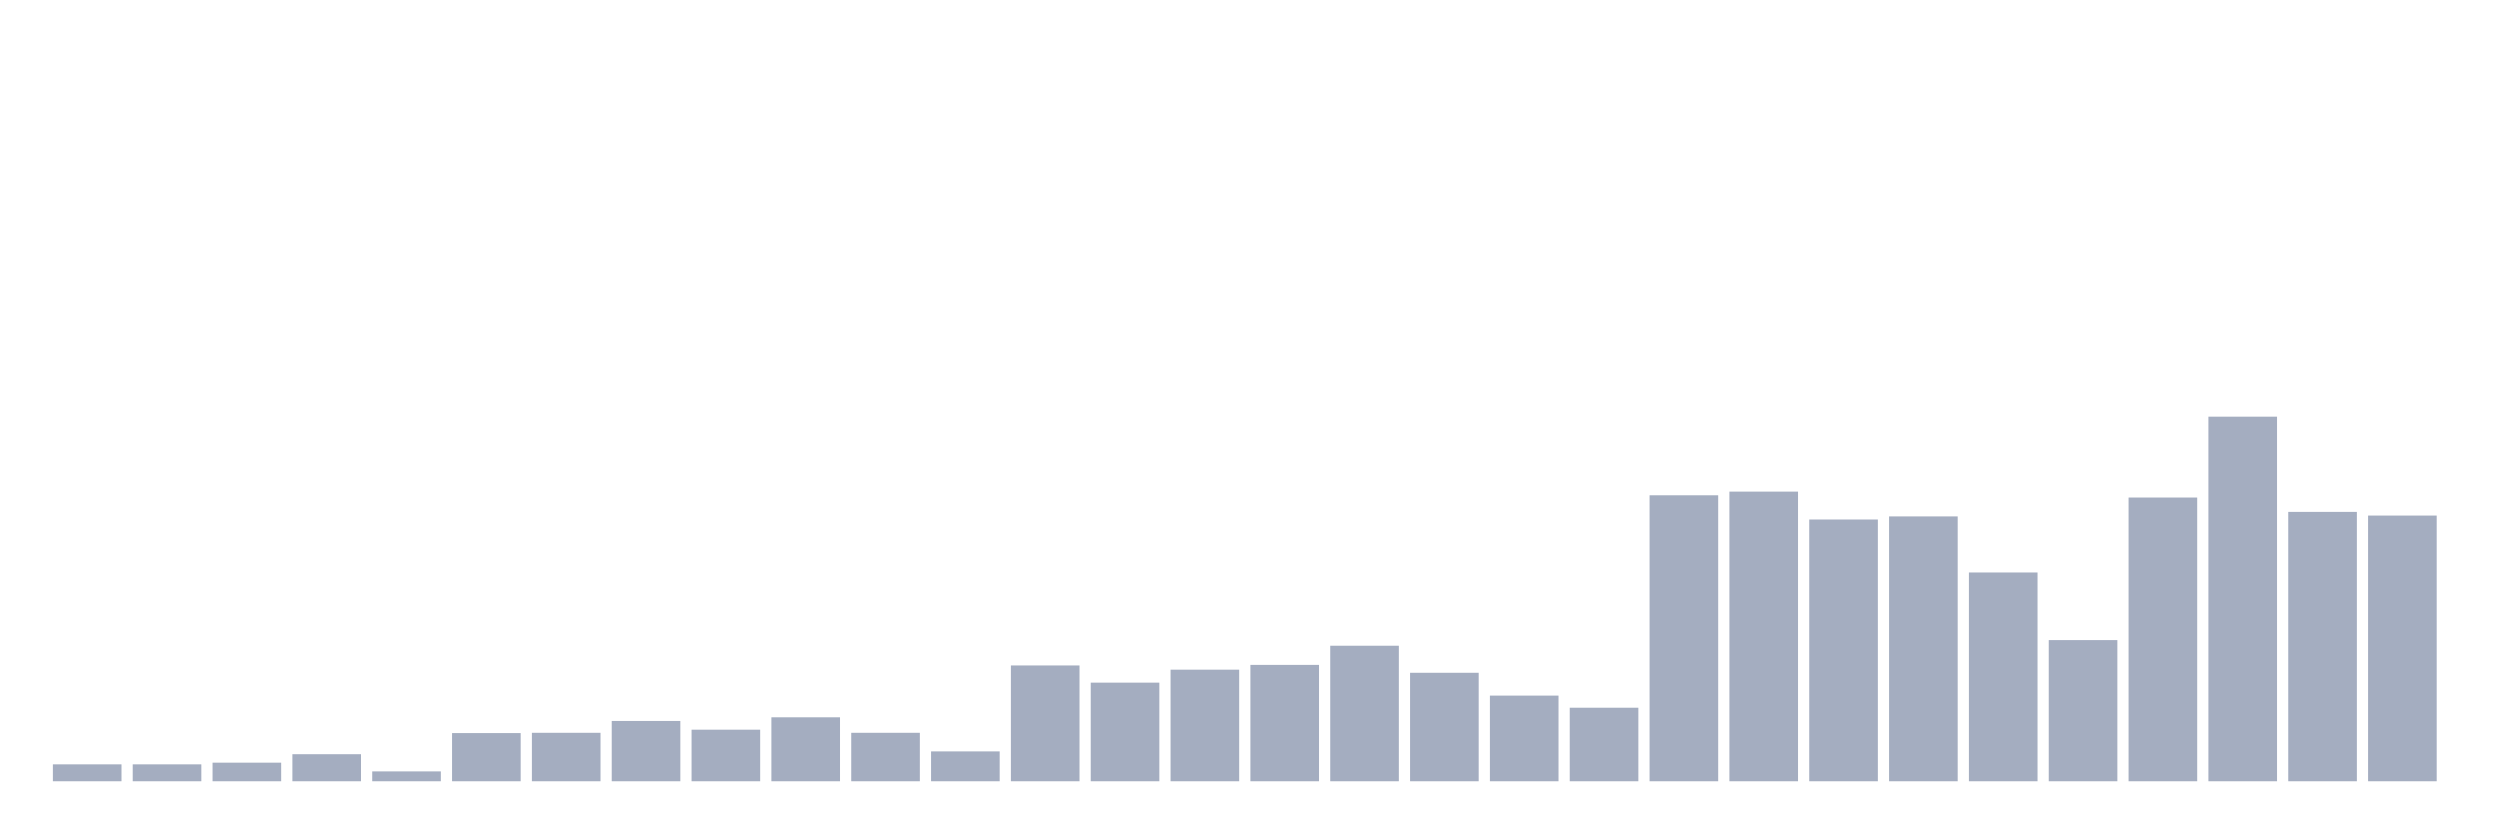
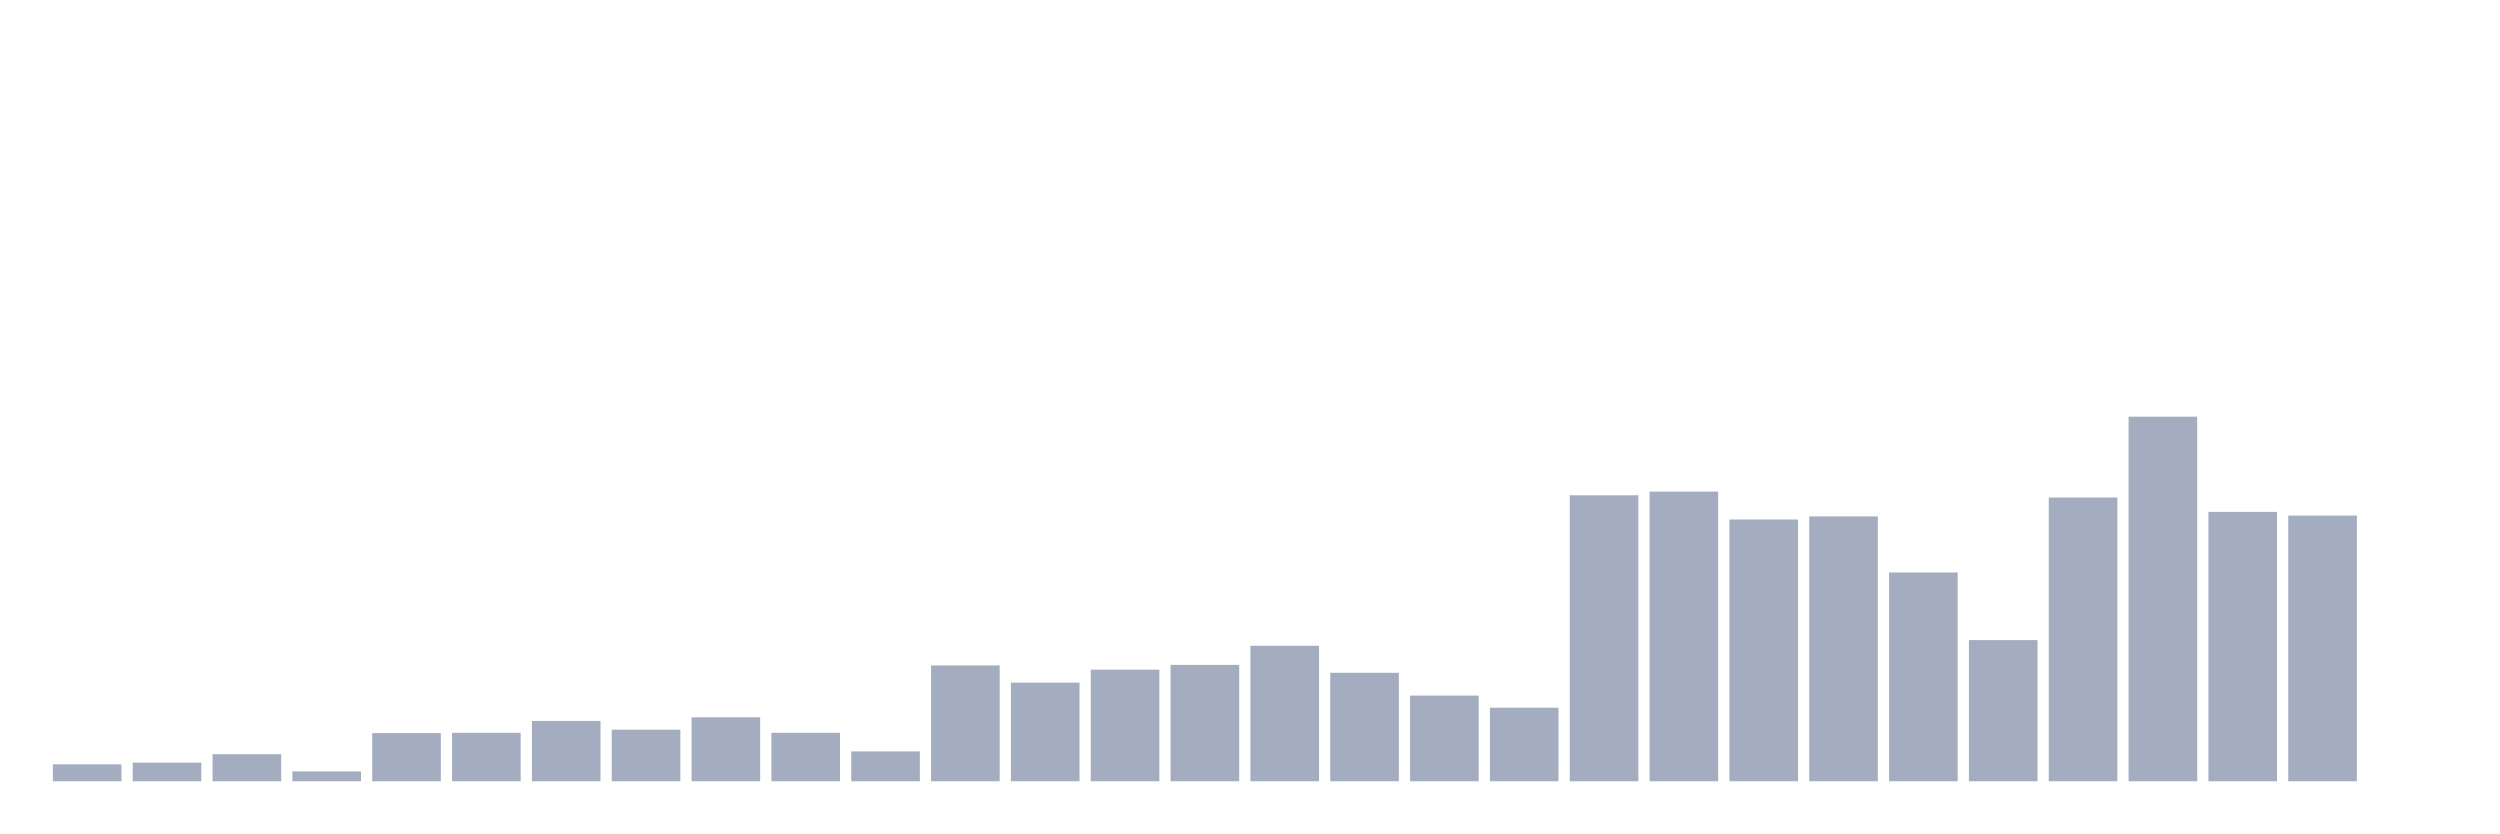
<svg xmlns="http://www.w3.org/2000/svg" viewBox="0 0 480 160">
  <g transform="translate(10,10)">
    <rect class="bar" x="0.153" width="13.175" y="136.754" height="3.246" fill="rgb(164,173,192)" />
-     <rect class="bar" x="15.482" width="13.175" y="136.754" height="3.246" fill="rgb(164,173,192)" />
-     <rect class="bar" x="30.81" width="13.175" y="136.43" height="3.57" fill="rgb(164,173,192)" />
-     <rect class="bar" x="46.138" width="13.175" y="134.807" height="5.193" fill="rgb(164,173,192)" />
-     <rect class="bar" x="61.466" width="13.175" y="138.107" height="1.893" fill="rgb(164,173,192)" />
-     <rect class="bar" x="76.794" width="13.175" y="130.75" height="9.25" fill="rgb(164,173,192)" />
-     <rect class="bar" x="92.123" width="13.175" y="130.696" height="9.304" fill="rgb(164,173,192)" />
-     <rect class="bar" x="107.451" width="13.175" y="128.423" height="11.577" fill="rgb(164,173,192)" />
-     <rect class="bar" x="122.779" width="13.175" y="130.1" height="9.9" fill="rgb(164,173,192)" />
-     <rect class="bar" x="138.107" width="13.175" y="127.72" height="12.28" fill="rgb(164,173,192)" />
-     <rect class="bar" x="153.436" width="13.175" y="130.696" height="9.304" fill="rgb(164,173,192)" />
-     <rect class="bar" x="168.764" width="13.175" y="134.266" height="5.734" fill="rgb(164,173,192)" />
-     <rect class="bar" x="184.092" width="13.175" y="117.767" height="22.233" fill="rgb(164,173,192)" />
-     <rect class="bar" x="199.42" width="13.175" y="121.066" height="18.934" fill="rgb(164,173,192)" />
-     <rect class="bar" x="214.748" width="13.175" y="118.578" height="21.422" fill="rgb(164,173,192)" />
-     <rect class="bar" x="230.077" width="13.175" y="117.658" height="22.342" fill="rgb(164,173,192)" />
-     <rect class="bar" x="245.405" width="13.175" y="113.98" height="26.02" fill="rgb(164,173,192)" />
-     <rect class="bar" x="260.733" width="13.175" y="119.173" height="20.827" fill="rgb(164,173,192)" />
-     <rect class="bar" x="276.061" width="13.175" y="123.555" height="16.445" fill="rgb(164,173,192)" />
-     <rect class="bar" x="291.39" width="13.175" y="125.881" height="14.119" fill="rgb(164,173,192)" />
-     <rect class="bar" x="306.718" width="13.175" y="85.093" height="54.907" fill="rgb(164,173,192)" />
-     <rect class="bar" x="322.046" width="13.175" y="84.389" height="55.611" fill="rgb(164,173,192)" />
-     <rect class="bar" x="337.374" width="13.175" y="89.745" height="50.255" fill="rgb(164,173,192)" />
-     <rect class="bar" x="352.702" width="13.175" y="89.15" height="50.85" fill="rgb(164,173,192)" />
-     <rect class="bar" x="368.031" width="13.175" y="99.915" height="40.085" fill="rgb(164,173,192)" />
-     <rect class="bar" x="383.359" width="13.175" y="112.898" height="27.102" fill="rgb(164,173,192)" />
-     <rect class="bar" x="398.687" width="13.175" y="85.526" height="54.474" fill="rgb(164,173,192)" />
-     <rect class="bar" x="414.015" width="13.175" y="70" height="70" fill="rgb(164,173,192)" />
-     <rect class="bar" x="429.344" width="13.175" y="88.284" height="51.716" fill="rgb(164,173,192)" />
-     <rect class="bar" x="444.672" width="13.175" y="88.988" height="51.012" fill="rgb(164,173,192)" />
+     <rect class="bar" x="15.482" width="13.175" y="136.43" height="3.57" fill="rgb(164,173,192)" />
+     <rect class="bar" x="30.81" width="13.175" y="134.807" height="5.193" fill="rgb(164,173,192)" />
+     <rect class="bar" x="46.138" width="13.175" y="138.107" height="1.893" fill="rgb(164,173,192)" />
+     <rect class="bar" x="61.466" width="13.175" y="130.75" height="9.25" fill="rgb(164,173,192)" />
+     <rect class="bar" x="76.794" width="13.175" y="130.696" height="9.304" fill="rgb(164,173,192)" />
+     <rect class="bar" x="92.123" width="13.175" y="128.423" height="11.577" fill="rgb(164,173,192)" />
+     <rect class="bar" x="107.451" width="13.175" y="130.1" height="9.9" fill="rgb(164,173,192)" />
+     <rect class="bar" x="122.779" width="13.175" y="127.72" height="12.28" fill="rgb(164,173,192)" />
+     <rect class="bar" x="138.107" width="13.175" y="130.696" height="9.304" fill="rgb(164,173,192)" />
+     <rect class="bar" x="153.436" width="13.175" y="134.266" height="5.734" fill="rgb(164,173,192)" />
+     <rect class="bar" x="168.764" width="13.175" y="117.767" height="22.233" fill="rgb(164,173,192)" />
+     <rect class="bar" x="184.092" width="13.175" y="121.066" height="18.934" fill="rgb(164,173,192)" />
+     <rect class="bar" x="199.42" width="13.175" y="118.578" height="21.422" fill="rgb(164,173,192)" />
+     <rect class="bar" x="214.748" width="13.175" y="117.658" height="22.342" fill="rgb(164,173,192)" />
+     <rect class="bar" x="230.077" width="13.175" y="113.98" height="26.02" fill="rgb(164,173,192)" />
+     <rect class="bar" x="245.405" width="13.175" y="119.173" height="20.827" fill="rgb(164,173,192)" />
+     <rect class="bar" x="260.733" width="13.175" y="123.555" height="16.445" fill="rgb(164,173,192)" />
+     <rect class="bar" x="276.061" width="13.175" y="125.881" height="14.119" fill="rgb(164,173,192)" />
+     <rect class="bar" x="291.39" width="13.175" y="85.093" height="54.907" fill="rgb(164,173,192)" />
+     <rect class="bar" x="306.718" width="13.175" y="84.389" height="55.611" fill="rgb(164,173,192)" />
+     <rect class="bar" x="322.046" width="13.175" y="89.745" height="50.255" fill="rgb(164,173,192)" />
+     <rect class="bar" x="337.374" width="13.175" y="89.15" height="50.85" fill="rgb(164,173,192)" />
+     <rect class="bar" x="352.702" width="13.175" y="99.915" height="40.085" fill="rgb(164,173,192)" />
+     <rect class="bar" x="368.031" width="13.175" y="112.898" height="27.102" fill="rgb(164,173,192)" />
+     <rect class="bar" x="383.359" width="13.175" y="85.526" height="54.474" fill="rgb(164,173,192)" />
+     <rect class="bar" x="398.687" width="13.175" y="70" height="70" fill="rgb(164,173,192)" />
+     <rect class="bar" x="414.015" width="13.175" y="88.284" height="51.716" fill="rgb(164,173,192)" />
+     <rect class="bar" x="429.344" width="13.175" y="88.988" height="51.012" fill="rgb(164,173,192)" />
+     <rect class="bar" x="444.672" width="13.175" y="140" height="0" fill="rgb(164,173,192)" />
  </g>
</svg>
